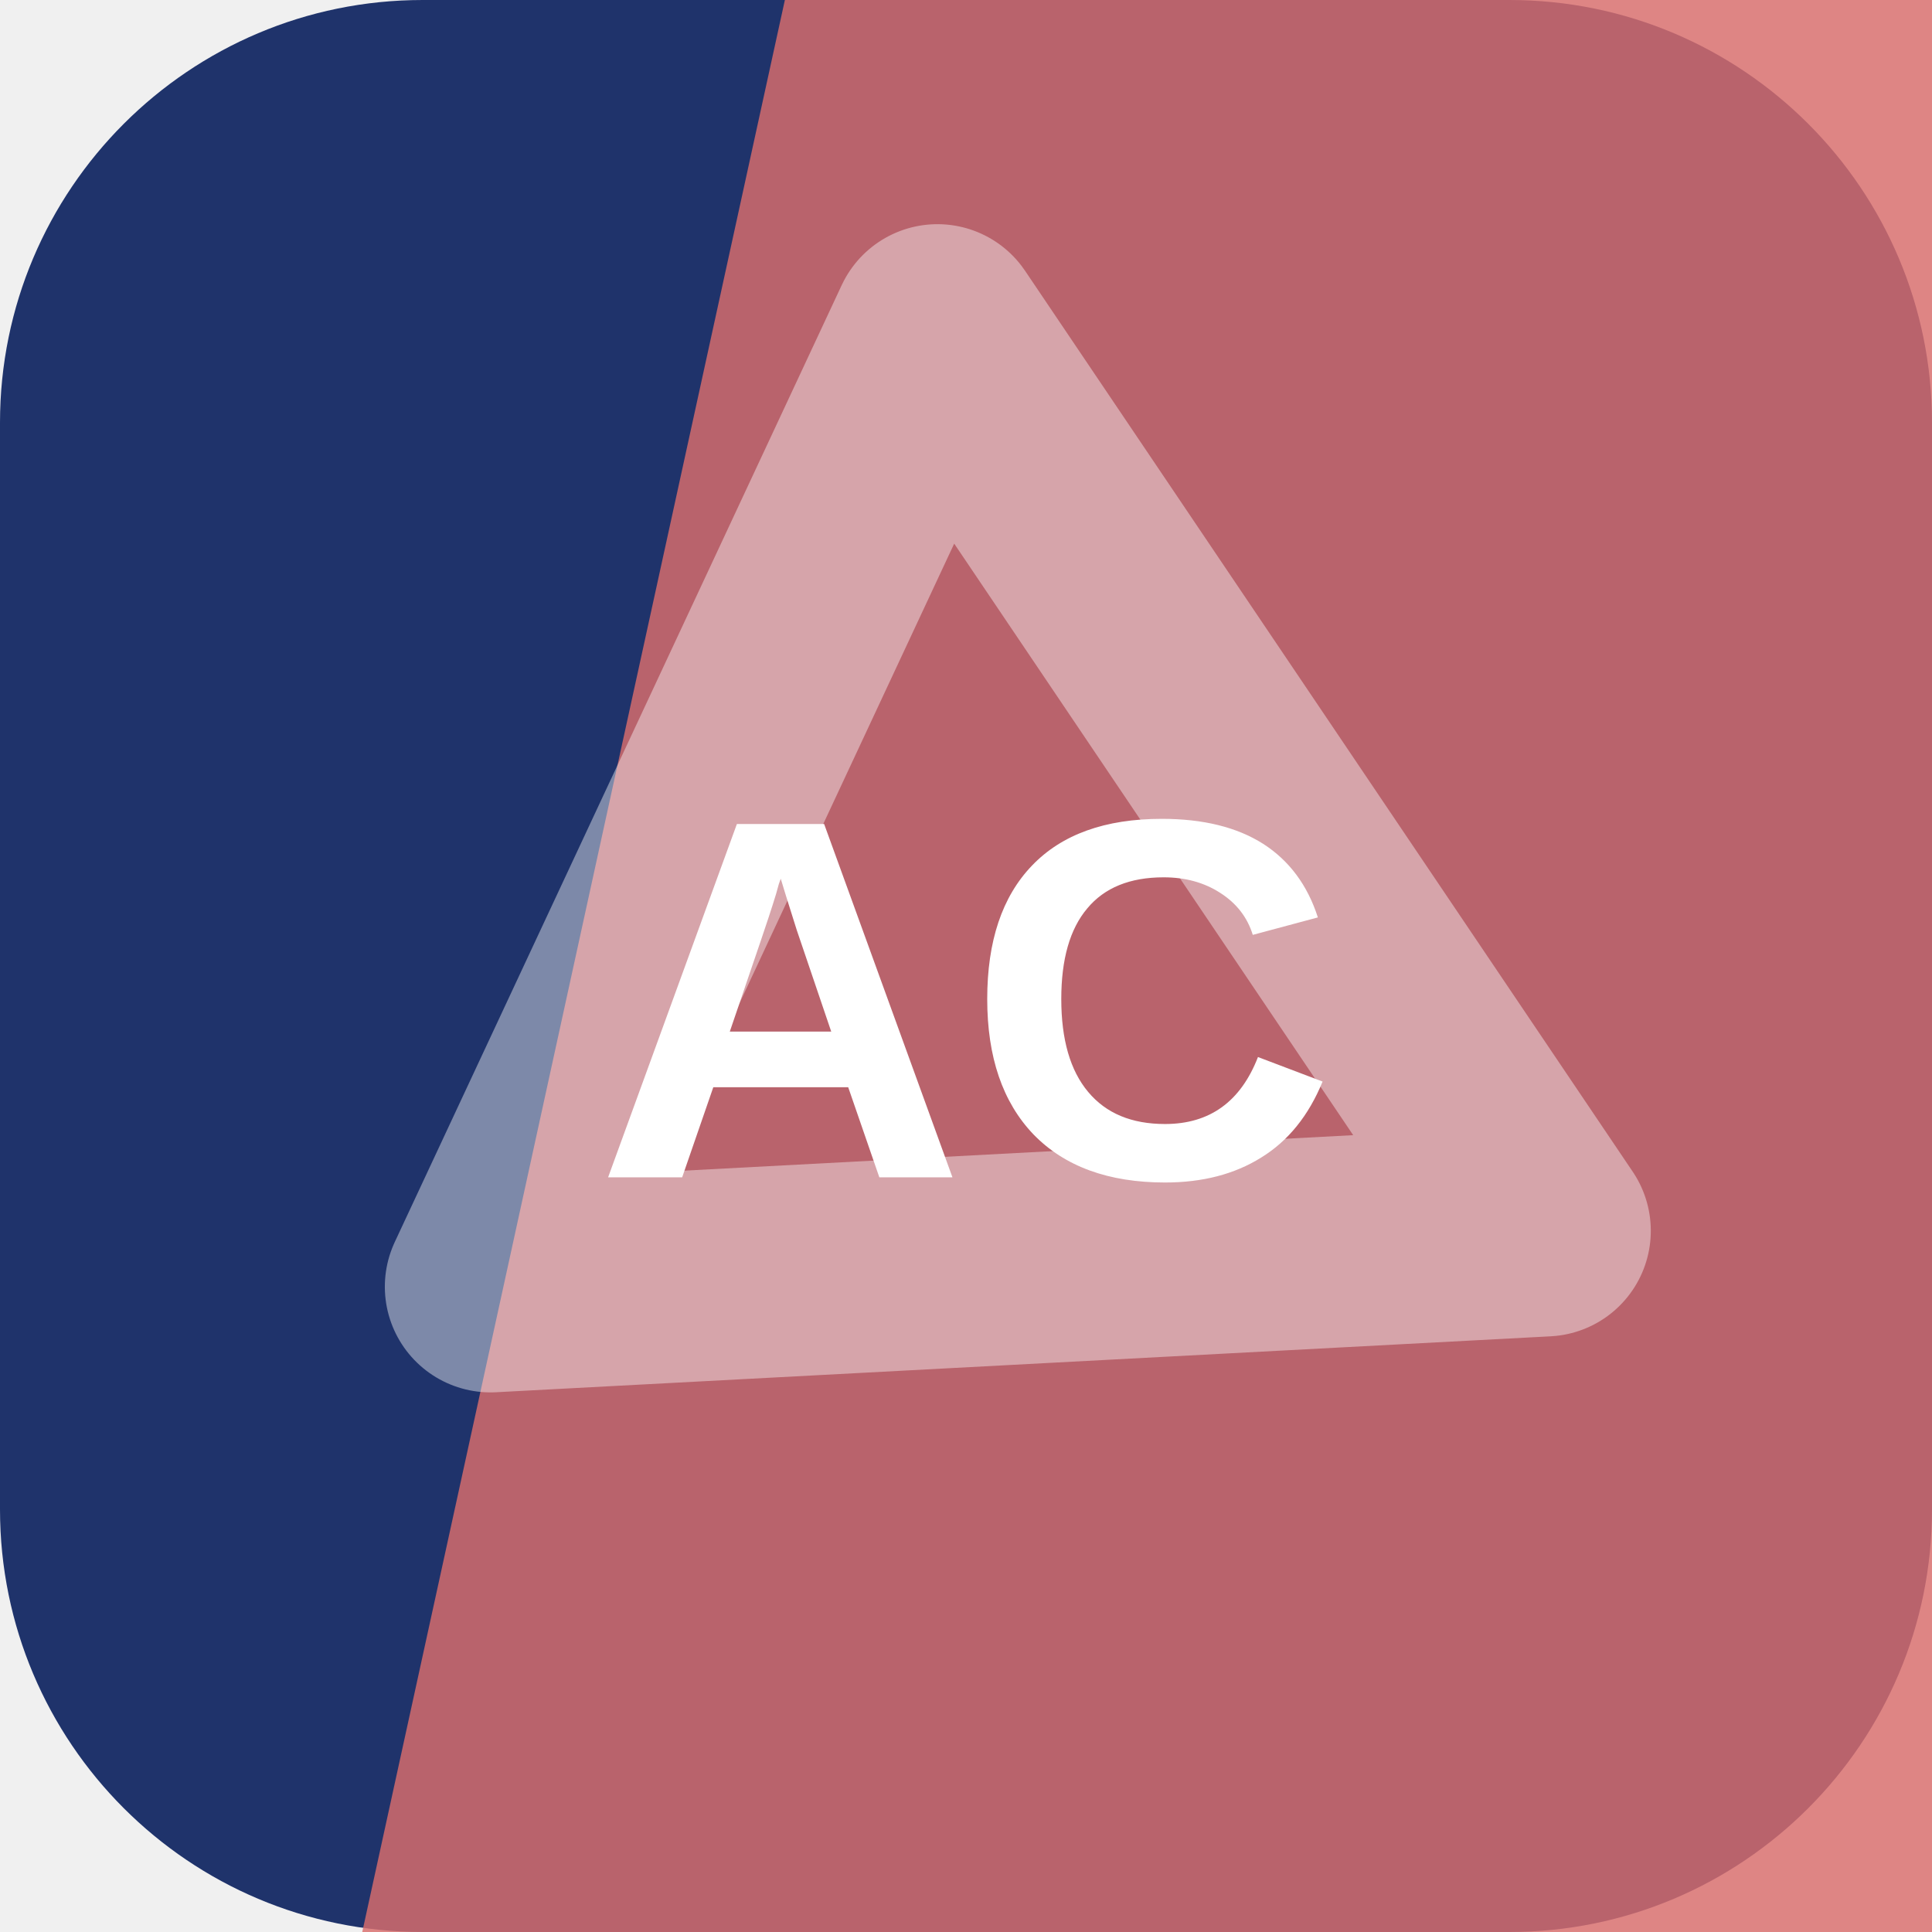
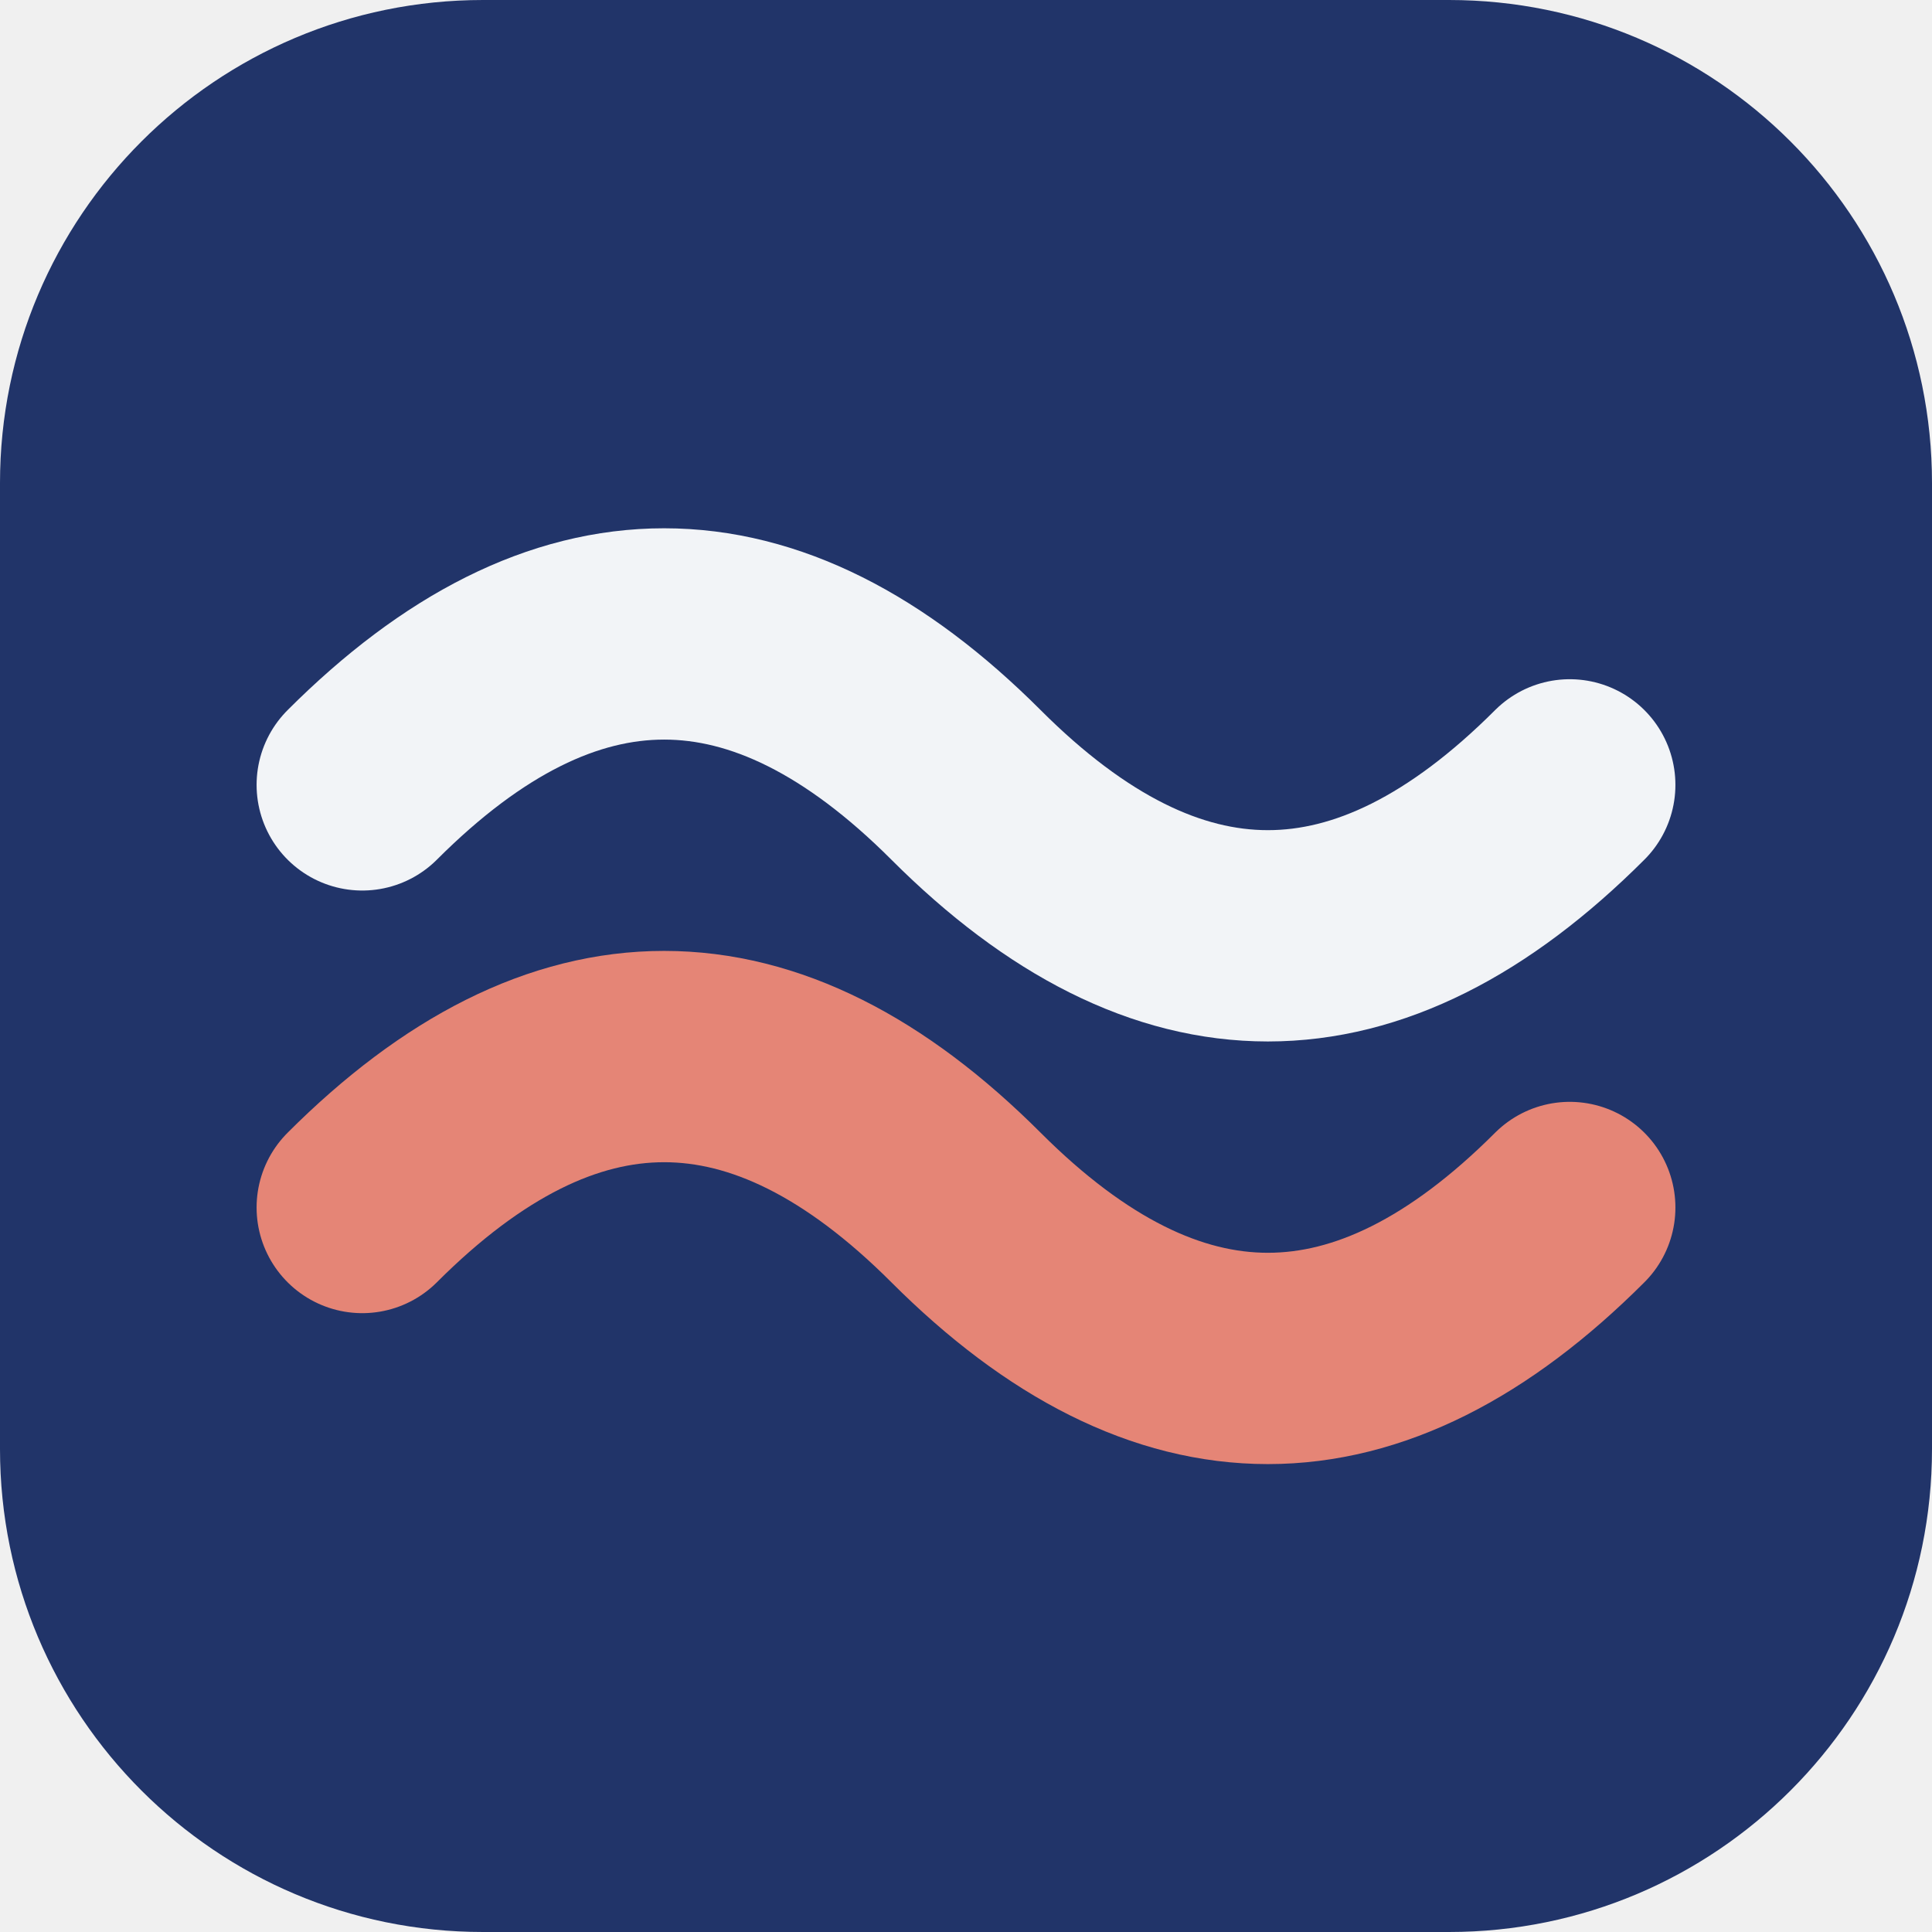
<svg xmlns="http://www.w3.org/2000/svg" width="64" height="64" viewBox="0 0 64 64" role="img">
-   <rect width="64" height="64" rx="14" fill="hsl(224 55% 27%)" />
-   <path d="M26 0h38v64H12Z" fill="hsl(1 60% 64%)" opacity="0.82" />
-   <g transform="rotate(236 32 32)" opacity="0.42">
-     <path d="M14 43 32 13l18 30Z" fill="none" stroke="#ffffff" stroke-width="7" stroke-linejoin="round" />
+   <rect width="64" height="64" rx="16" fill="hsl(224 52% 27%)" />
+   <g transform="rotate(0 32 32)">
+     <path d="M12 26q10-10 20 0t20 0" fill="none" stroke="hsl(224 24% 96%)" stroke-width="7" stroke-linecap="round" />
+     <path d="M12 40q10-10 20 0t20 0" fill="none" stroke="hsl(8 68% 68%)" stroke-width="7" stroke-linecap="round" />
  </g>
-   <text x="32" y="39" text-anchor="middle" fill="#ffffff" font-family="Arial,Helvetica,sans-serif" font-size="17" font-weight="700" letter-spacing="0">AC</text>
</svg>
